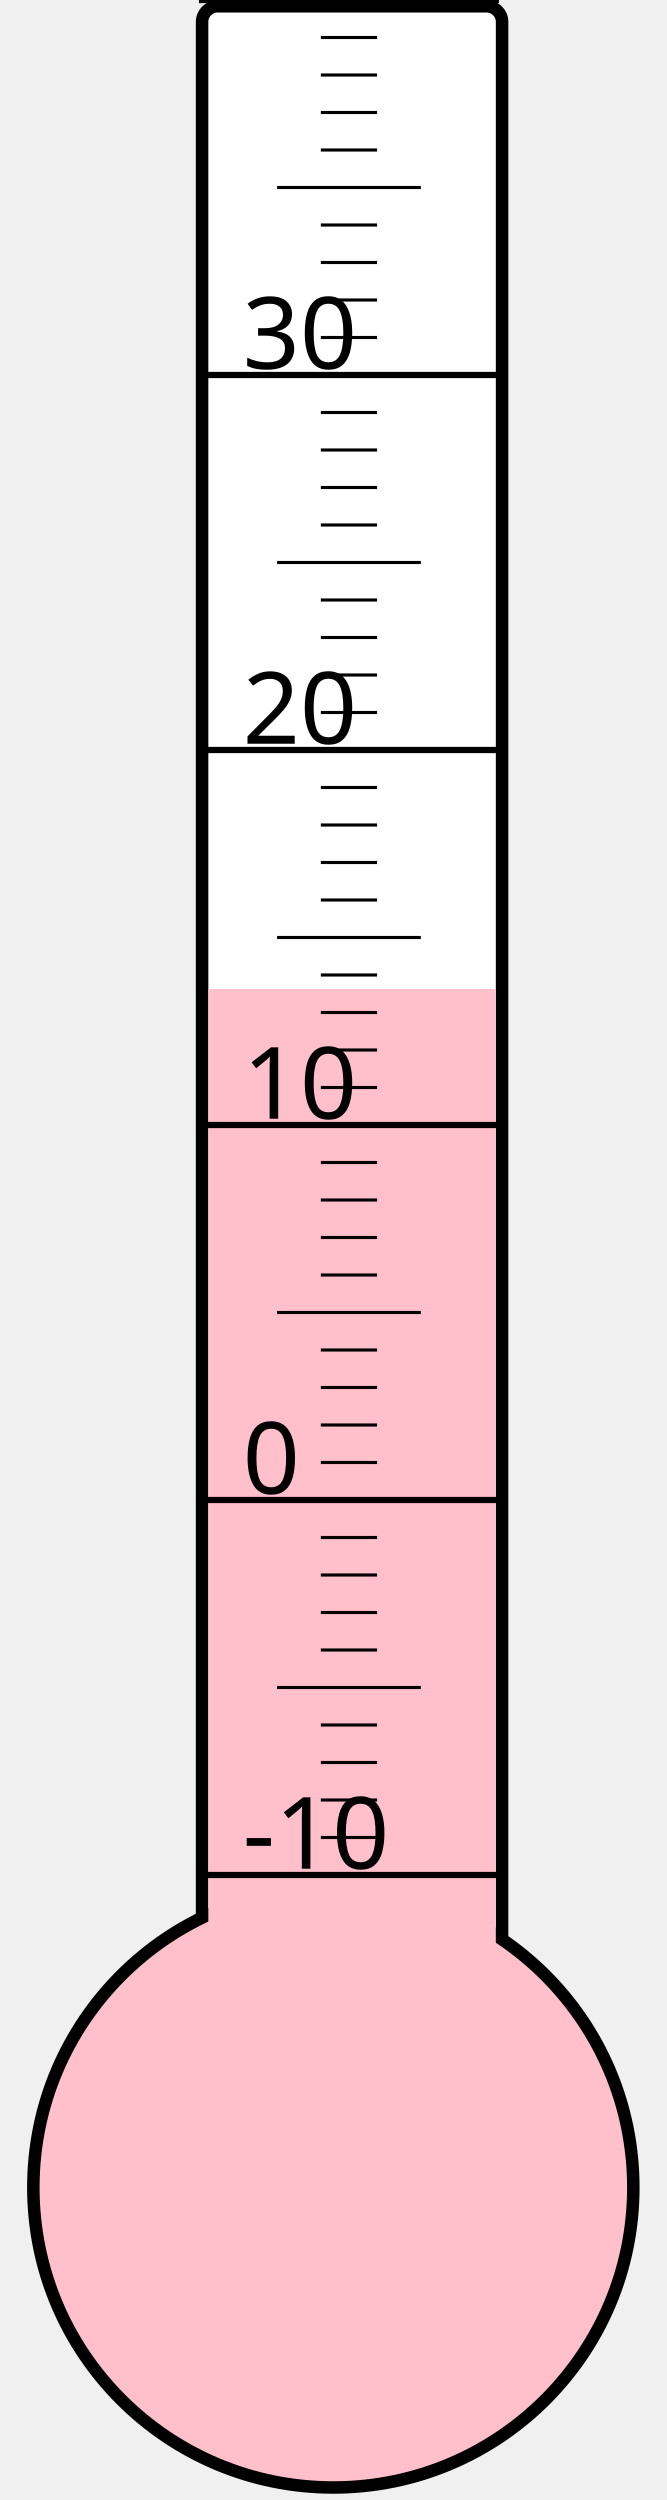
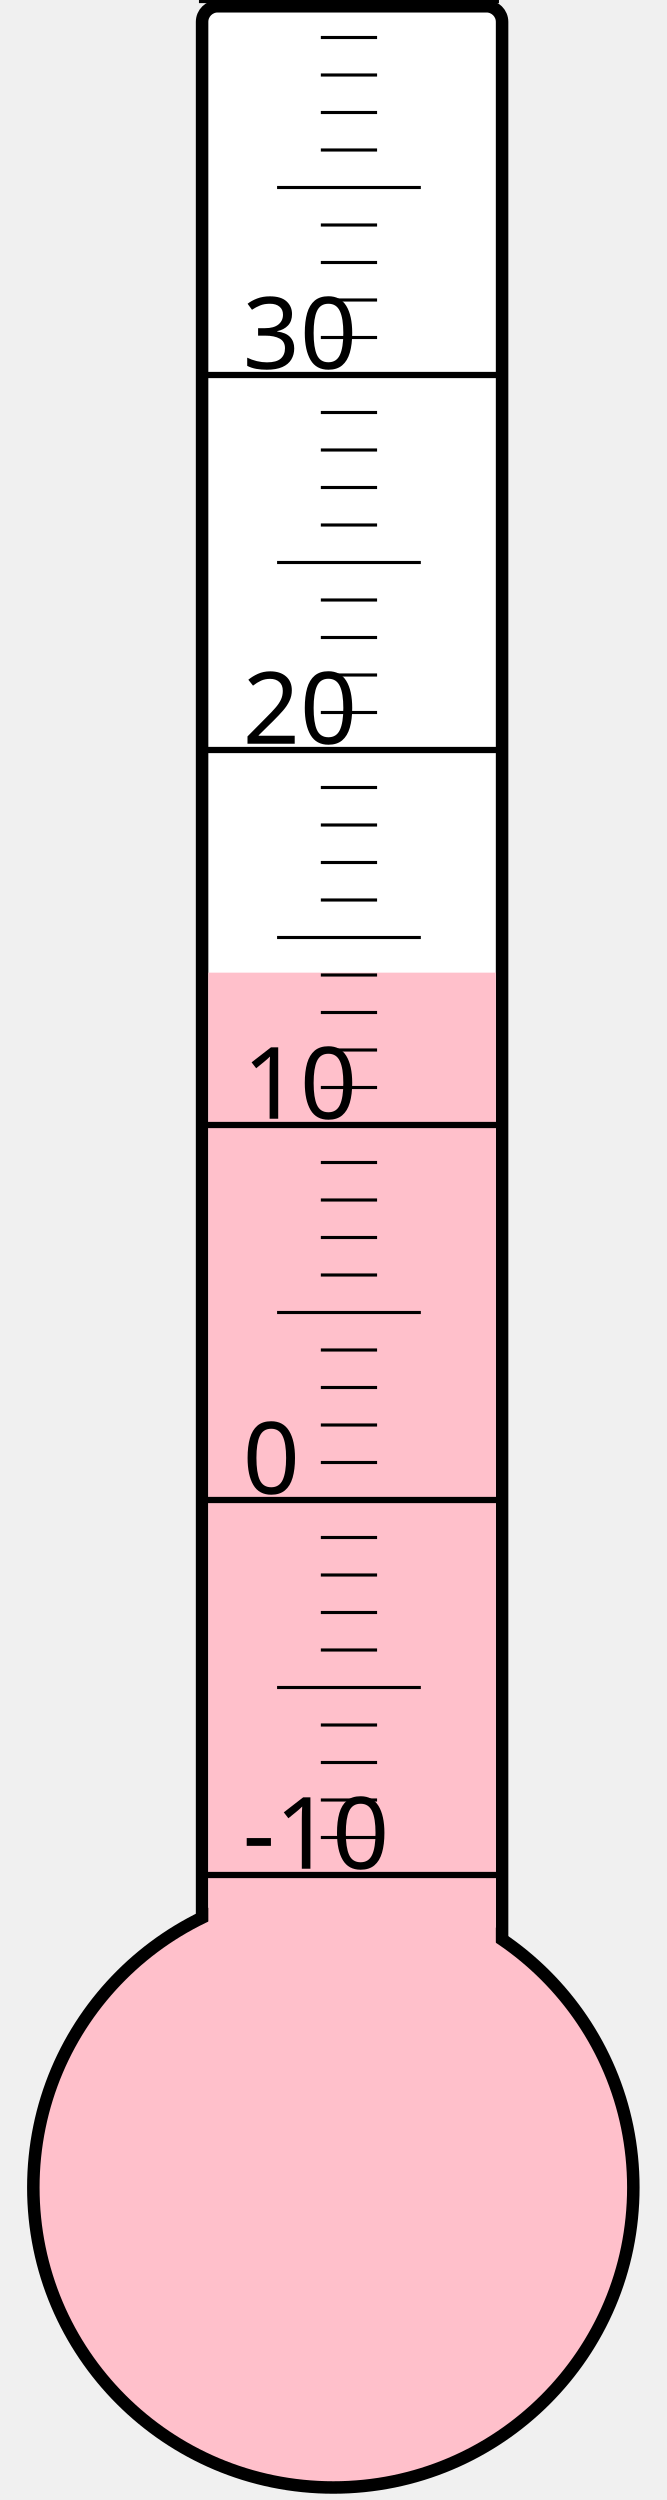
<svg xmlns="http://www.w3.org/2000/svg" width="40px" height="150px" viewBox="0 0 200 800">
  <rect width="200" height="800" x="0" y="0" style="fill: #ffffeb; fill-opacity: 0;" />
  <rect width="96" height="680" x="58" y="2" rx="5" ry="5" style="fill: white; fill-opacity: 1; stroke: black; stroke-width: 4;" />
  <circle cx="100" cy="700" r="96" style="fill: pink; stroke: black; stroke-width: 4;" />
-   <rect width="92" height="383.5" x="60" y="316.5" style="fill: pink; fill-opacity: 1; stroke-width: 0;" />
+   <rect width="92" height="388.75" x="60" y="311.25" style="fill: pink; fill-opacity: 1; stroke-width: 0;" />
  <text x="71" y="598" style="font-family: sans-serif; font-size: 24pt;">-10</text>
  <text x="71" y="478" style="font-family: sans-serif; font-size: 24pt;">0</text>
  <text x="71" y="358" style="font-family: sans-serif; font-size: 24pt;">10</text>
  <text x="71" y="238" style="font-family: sans-serif; font-size: 24pt;">20</text>
  <text x="71" y="118" style="font-family: sans-serif; font-size: 24pt;">30</text>
  <g style="stroke: black;">
    <line x1="57" y1="600" x2="153" y2="600" style="stroke-width: 2;" />
    <line x1="96" y1="588" x2="114" y2="588" style="stroke-width: 1;" />
    <line x1="96" y1="576" x2="114" y2="576" style="stroke-width: 1;" />
    <line x1="96" y1="564" x2="114" y2="564" style="stroke-width: 1;" />
    <line x1="96" y1="552" x2="114" y2="552" style="stroke-width: 1;" />
    <line x1="82" y1="540" x2="128" y2="540" style="stroke-width: 1;" />
    <line x1="96" y1="528" x2="114" y2="528" style="stroke-width: 1;" />
    <line x1="96" y1="516" x2="114" y2="516" style="stroke-width: 1;" />
    <line x1="96" y1="504" x2="114" y2="504" style="stroke-width: 1;" />
    <line x1="96" y1="492" x2="114" y2="492" style="stroke-width: 1;" />
    <line x1="57" y1="480" x2="153" y2="480" style="stroke-width: 2;" />
    <line x1="96" y1="468" x2="114" y2="468" style="stroke-width: 1;" />
    <line x1="96" y1="456" x2="114" y2="456" style="stroke-width: 1;" />
    <line x1="96" y1="444" x2="114" y2="444" style="stroke-width: 1;" />
    <line x1="96" y1="432" x2="114" y2="432" style="stroke-width: 1;" />
    <line x1="82" y1="420" x2="128" y2="420" style="stroke-width: 1;" />
    <line x1="96" y1="408" x2="114" y2="408" style="stroke-width: 1;" />
    <line x1="96" y1="396" x2="114" y2="396" style="stroke-width: 1;" />
    <line x1="96" y1="384" x2="114" y2="384" style="stroke-width: 1;" />
    <line x1="96" y1="372" x2="114" y2="372" style="stroke-width: 1;" />
    <line x1="57" y1="360" x2="153" y2="360" style="stroke-width: 2;" />
    <line x1="96" y1="348" x2="114" y2="348" style="stroke-width: 1;" />
    <line x1="96" y1="336" x2="114" y2="336" style="stroke-width: 1;" />
    <line x1="96" y1="324" x2="114" y2="324" style="stroke-width: 1;" />
    <line x1="96" y1="312" x2="114" y2="312" style="stroke-width: 1;" />
    <line x1="82" y1="300" x2="128" y2="300" style="stroke-width: 1;" />
    <line x1="96" y1="288" x2="114" y2="288" style="stroke-width: 1;" />
    <line x1="96" y1="276" x2="114" y2="276" style="stroke-width: 1;" />
    <line x1="96" y1="264" x2="114" y2="264" style="stroke-width: 1;" />
    <line x1="96" y1="252" x2="114" y2="252" style="stroke-width: 1;" />
    <line x1="57" y1="240" x2="153" y2="240" style="stroke-width: 2;" />
    <line x1="96" y1="228" x2="114" y2="228" style="stroke-width: 1;" />
    <line x1="96" y1="216" x2="114" y2="216" style="stroke-width: 1;" />
    <line x1="96" y1="204" x2="114" y2="204" style="stroke-width: 1;" />
    <line x1="96" y1="192" x2="114" y2="192" style="stroke-width: 1;" />
    <line x1="82" y1="180" x2="128" y2="180" style="stroke-width: 1;" />
    <line x1="96" y1="168" x2="114" y2="168" style="stroke-width: 1;" />
    <line x1="96" y1="156" x2="114" y2="156" style="stroke-width: 1;" />
    <line x1="96" y1="144" x2="114" y2="144" style="stroke-width: 1;" />
    <line x1="96" y1="132" x2="114" y2="132" style="stroke-width: 1;" />
    <line x1="57" y1="120" x2="153" y2="120" style="stroke-width: 2;" />
    <line x1="96" y1="108" x2="114" y2="108" style="stroke-width: 1;" />
    <line x1="96" y1="96" x2="114" y2="96" style="stroke-width: 1;" />
    <line x1="96" y1="84" x2="114" y2="84" style="stroke-width: 1;" />
    <line x1="96" y1="72" x2="114" y2="72" style="stroke-width: 1;" />
    <line x1="82" y1="60" x2="128" y2="60" style="stroke-width: 1;" />
    <line x1="96" y1="48" x2="114" y2="48" style="stroke-width: 1;" />
    <line x1="96" y1="36" x2="114" y2="36" style="stroke-width: 1;" />
    <line x1="96" y1="24" x2="114" y2="24" style="stroke-width: 1;" />
    <line x1="96" y1="12" x2="114" y2="12" style="stroke-width: 1;" />
    <line x1="57" y1="0" x2="153" y2="0" style="stroke-width: 2;" />
  </g>
</svg>
